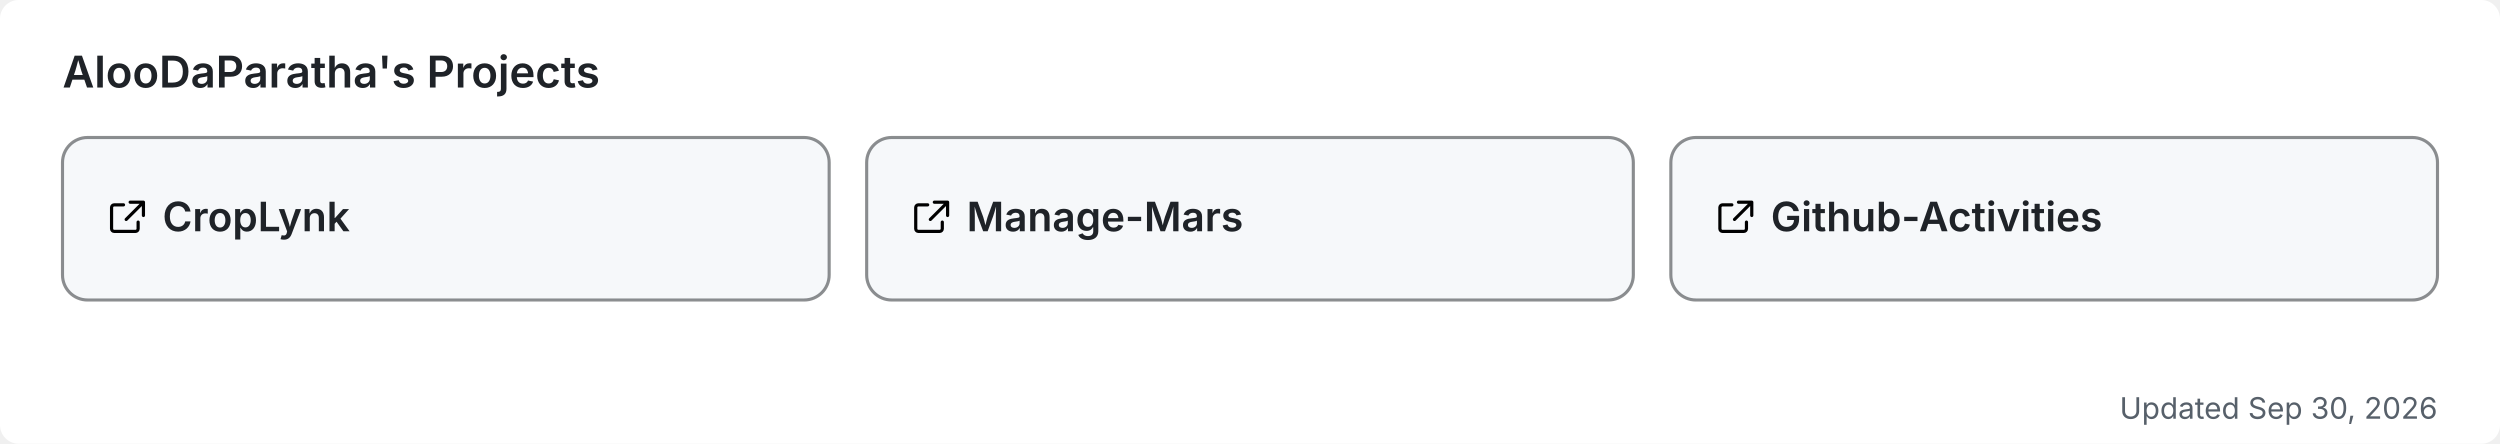
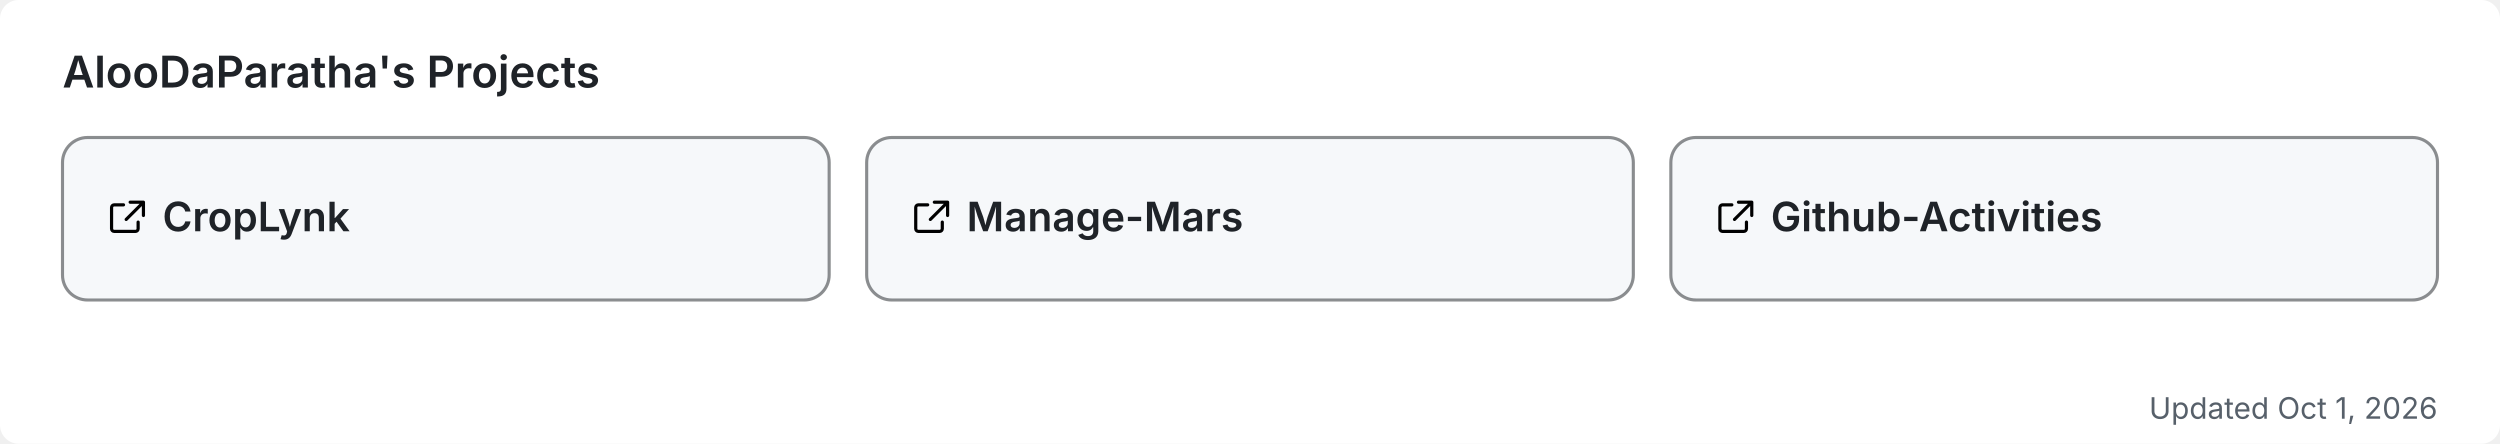
<svg xmlns="http://www.w3.org/2000/svg" width="800" height="142" viewBox="0 0 800 142" role="img" aria-label="AlooDaParatha's pinned GitHub projects">
  <rect width="800" height="142" rx="6" fill="#ffffff" />
  <text x="20" y="28" font-size="14" font-weight="600" fill="#1f2328" font-family="-apple-system,BlinkMacSystemFont,'Segoe UI',sans-serif">AlooDaParatha's Projects</text>
  <a href="https://github.com/AlooDaParatha/CropLynk" target="_blank">
    <g>
      <rect x="20" y="44" width="245.333" height="52" rx="8" fill="#f6f8fa" stroke="rgba(27,31,35,0.5)" stroke-width="1" />
      <g fill="#1f2328" transform="translate(34,63) scale(0.85)">
        <path d="M6.5 3H3a1 1 0 0 0-1 1v8a1 1 0 0 0 1 1h8a1 1 0 0 0 1-1V9.5M9 2h5v5M13.5 2.5l-6 6" fill="none" stroke="currentColor" stroke-width="1.2" stroke-linecap="round" stroke-linejoin="round" />
      </g>
      <text x="52" y="74" font-size="13" font-weight="600" fill="#1f2328" font-family="-apple-system,BlinkMacSystemFont,'Segoe UI',sans-serif">CropLynk</text>
    </g>
  </a>
  <a href="https://github.com/AlooDaParatha/Manage-Mars" target="_blank">
    <g>
      <rect x="277.333" y="44" width="245.333" height="52" rx="8" fill="#f6f8fa" stroke="rgba(27,31,35,0.5)" stroke-width="1" />
      <g fill="#1f2328" transform="translate(291.3333,63) scale(0.85)">
        <path d="M6.5 3H3a1 1 0 0 0-1 1v8a1 1 0 0 0 1 1h8a1 1 0 0 0 1-1V9.5M9 2h5v5M13.5 2.5l-6 6" fill="none" stroke="currentColor" stroke-width="1.2" stroke-linecap="round" stroke-linejoin="round" />
      </g>
      <text x="309.333" y="74" font-size="13" font-weight="600" fill="#1f2328" font-family="-apple-system,BlinkMacSystemFont,'Segoe UI',sans-serif">Manage-Mars</text>
    </g>
  </a>
  <a href="https://github.com/AlooDaParatha/Github-Activities" target="_blank">
    <g>
      <rect x="534.667" y="44" width="245.333" height="52" rx="8" fill="#f6f8fa" stroke="rgba(27,31,35,0.5)" stroke-width="1" />
      <g fill="#1f2328" transform="translate(548.6667,63) scale(0.85)">
        <path d="M6.5 3H3a1 1 0 0 0-1 1v8a1 1 0 0 0 1 1h8a1 1 0 0 0 1-1V9.5M9 2h5v5M13.5 2.5l-6 6" fill="none" stroke="currentColor" stroke-width="1.2" stroke-linecap="round" stroke-linejoin="round" />
      </g>
      <text x="566.667" y="74" font-size="13" font-weight="600" fill="#1f2328" font-family="-apple-system,BlinkMacSystemFont,'Segoe UI',sans-serif">Github-Activities</text>
    </g>
  </a>
-   <text x="780" y="134" font-size="9.5" fill="#57606a" text-anchor="end" font-family="-apple-system,BlinkMacSystemFont,'Segoe UI',sans-serif">Updated Sep 30, 2026</text>
+   <text x="780" y="134" font-size="9.5" fill="#57606a" text-anchor="end" font-family="-apple-system,BlinkMacSystemFont,'Segoe UI',sans-serif">Updated Oct 1, 2026</text>
</svg>
